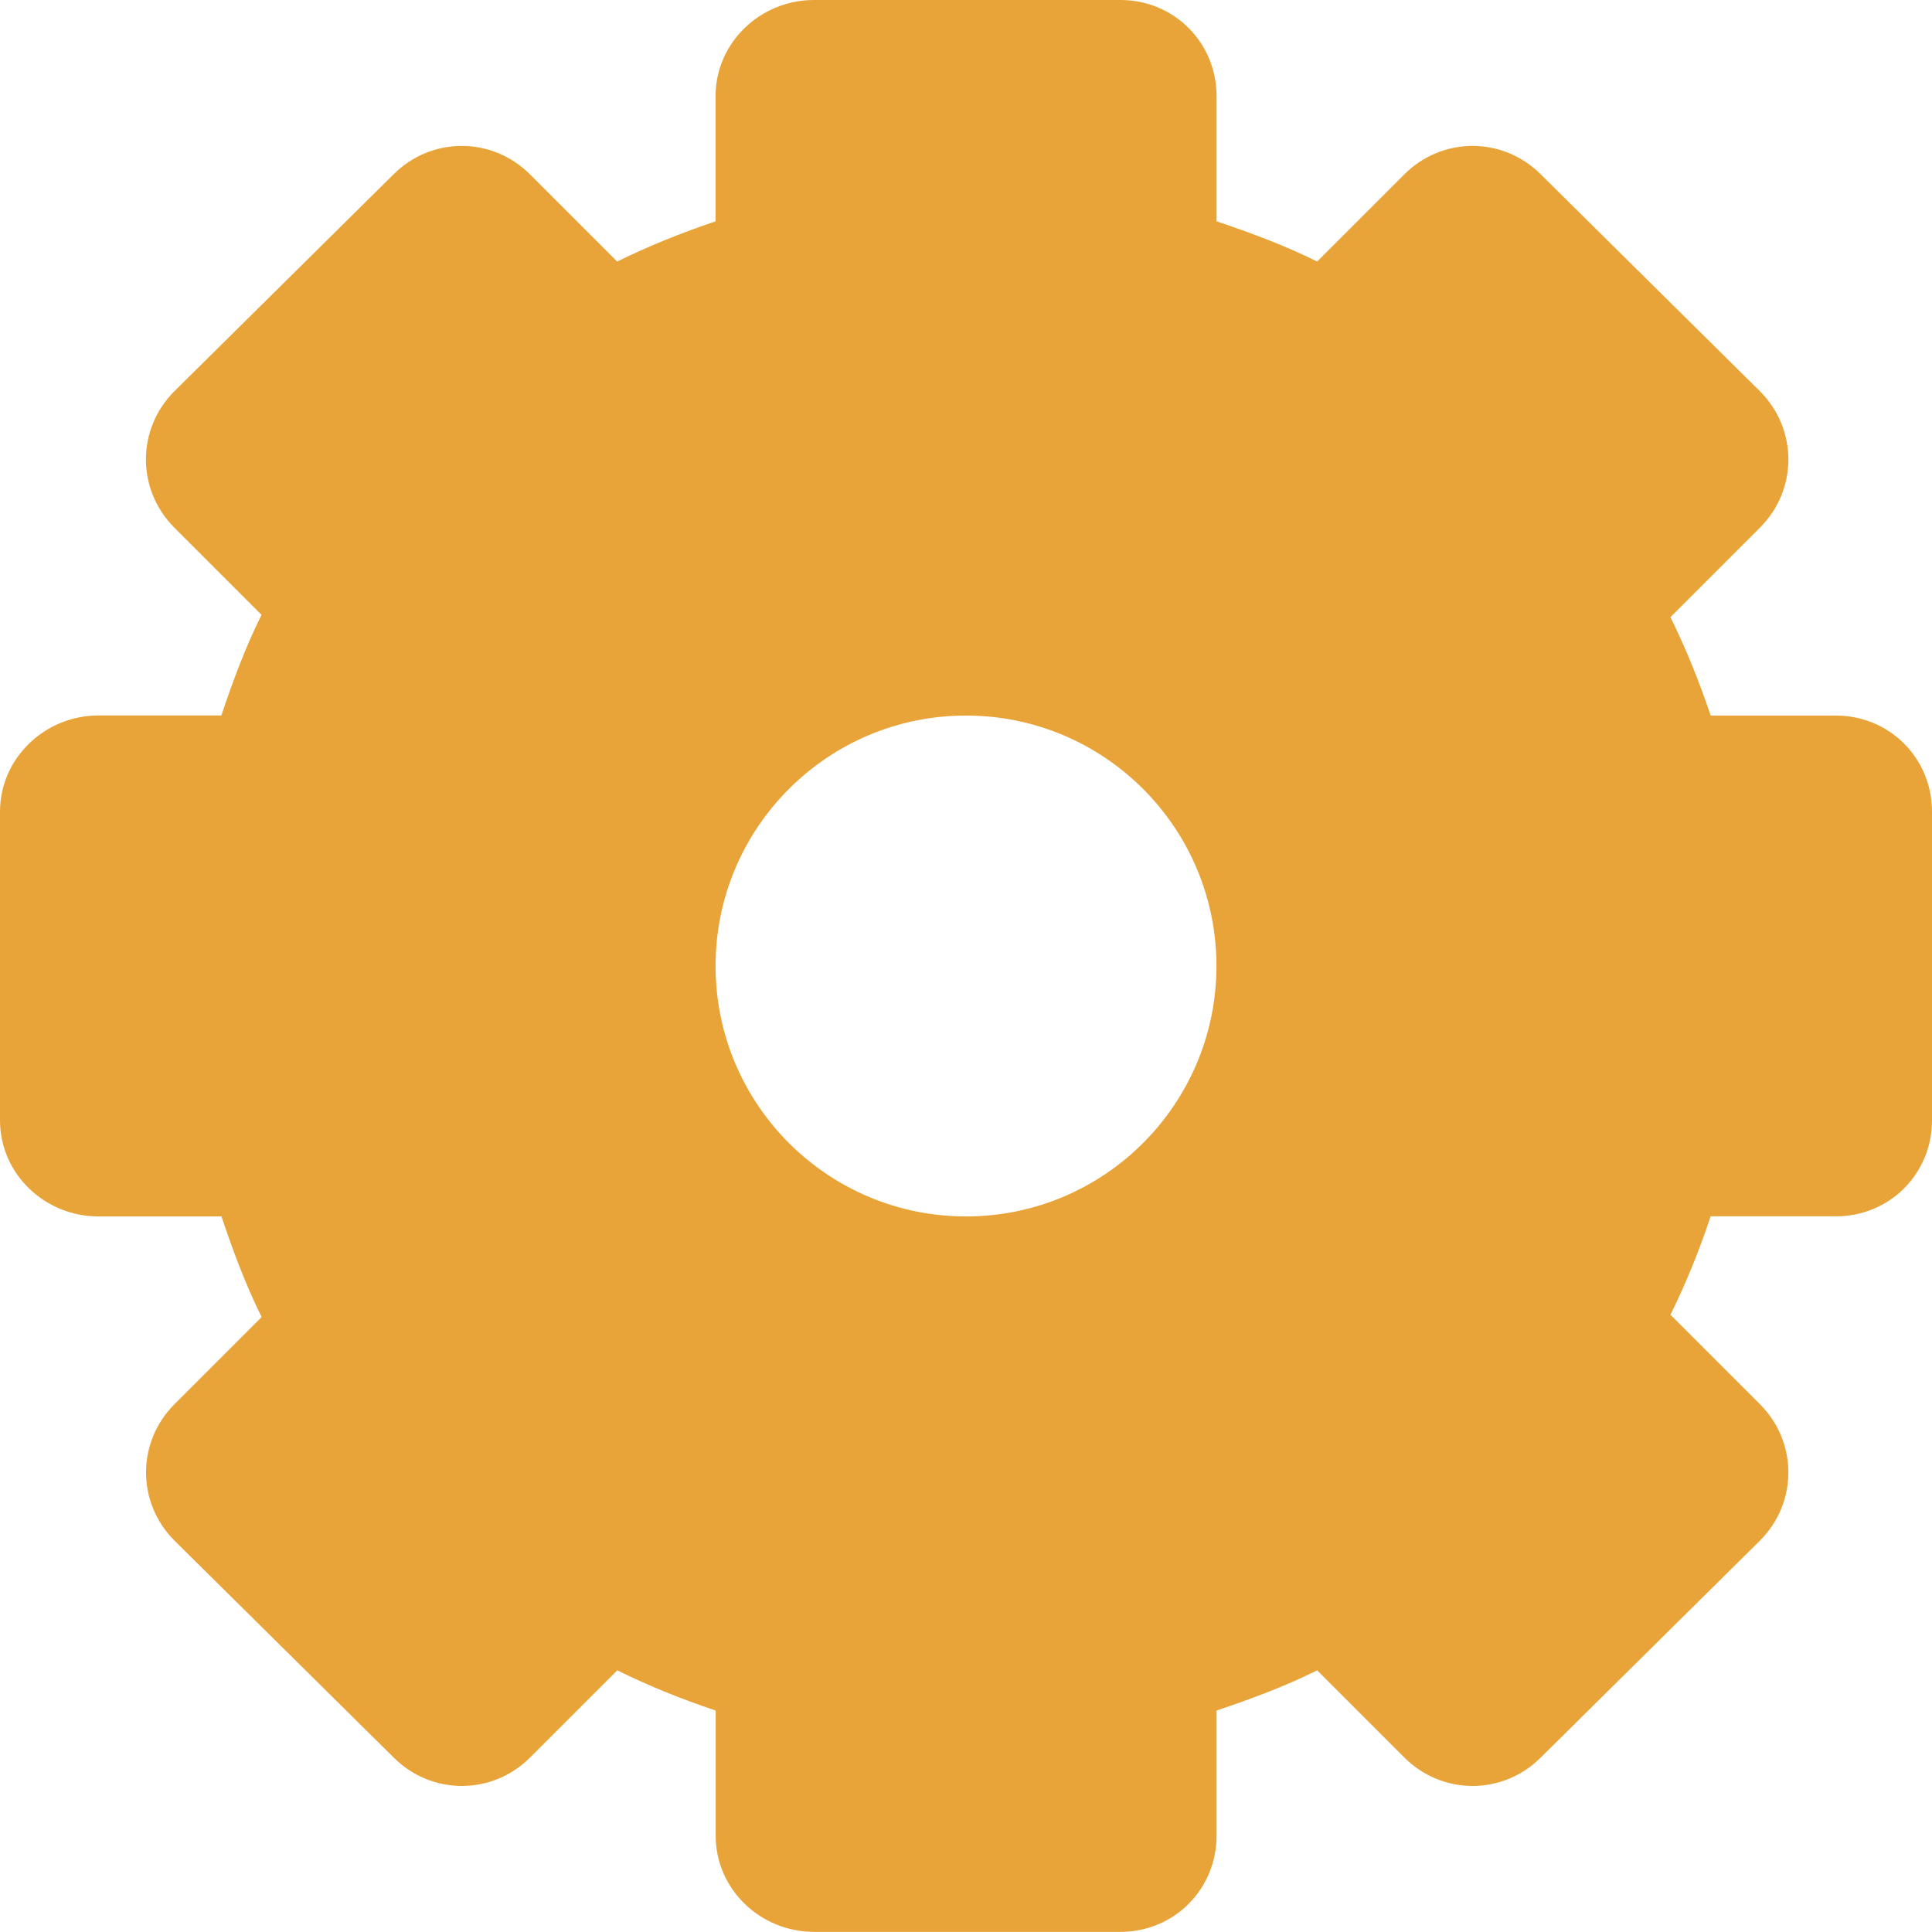
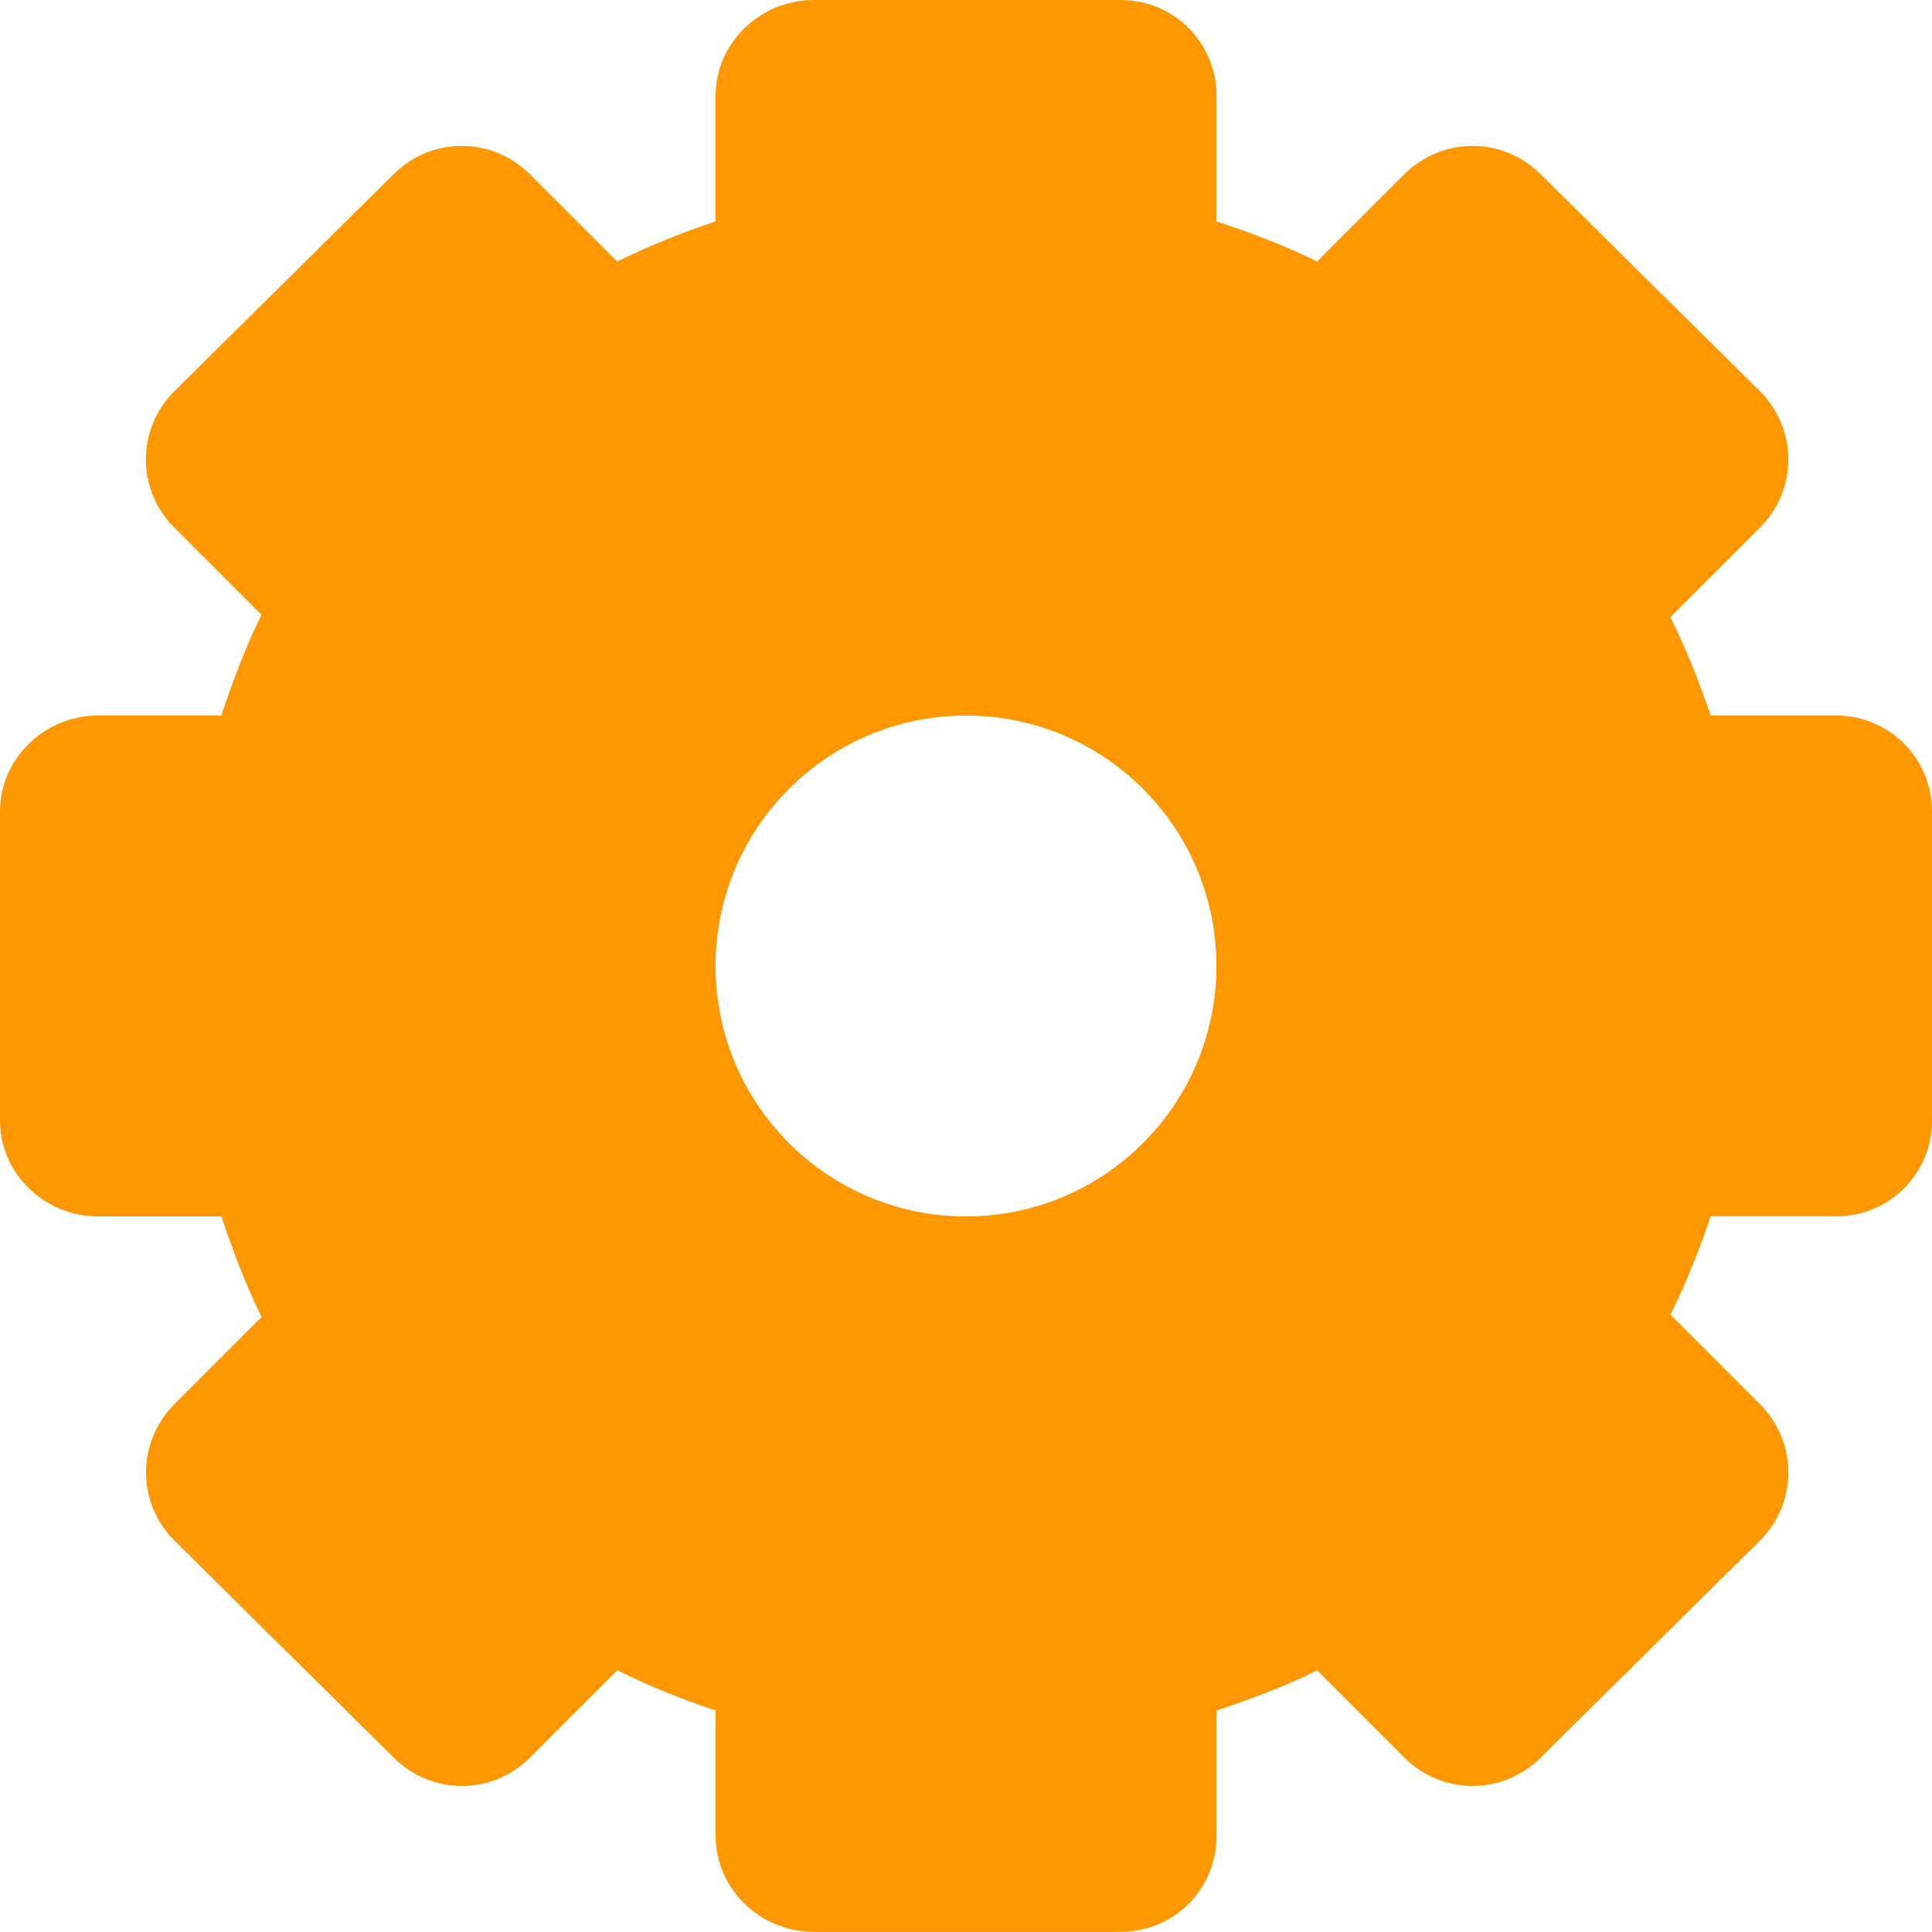
<svg xmlns="http://www.w3.org/2000/svg" width="16" height="16" id="svg2" version="1.1">
  <defs id="defs4" />
  <g id="layer1" transform="translate(0,-1036.362)">
-     <path id="path3002" d="m 6.741,1036.362 c -0.444,0 -0.815,0.353 -0.815,0.796 v 1.037 c -0.281,0.095 -0.553,0.204 -0.815,0.333 l -0.722,-0.722 c -0.314,-0.314 -0.816,-0.314 -1.13,0 l -1.815,1.796 c -0.314,0.314 -0.314,0.816 0,1.13 l 0.722,0.722 c -0.133,0.267 -0.237,0.547 -0.333,0.833 H 0.815 C 0.371,1042.288 0,1042.641 0,1043.084 v 2.556 c 0,0.444 0.371,0.796 0.815,0.796 h 1.019 c 0.096,0.286 0.2,0.567 0.333,0.833 l -0.722,0.722 c -0.314,0.314 -0.314,0.816 0,1.13 l 1.815,1.796 c 0.314,0.314 0.816,0.314 1.13,0 l 0.722,-0.722 c 0.262,0.13 0.534,0.239 0.815,0.333 v 1.037 c 0,0.444 0.371,0.796 0.815,0.796 h 2.537 c 0.444,0 0.796,-0.353 0.796,-0.796 v -1.037 c 0.286,-0.096 0.567,-0.2 0.833,-0.333 l 0.722,0.722 c 0.314,0.314 0.816,0.314 1.13,0 l 1.815,-1.796 c 0.314,-0.314 0.314,-0.816 0,-1.13 l -0.741,-0.741 c 0.13,-0.262 0.239,-0.534 0.333,-0.815 h 1.037 C 15.647,1046.436 16,1046.084 16,1045.64 v -2.556 c 1e-6,-0.444 -0.353,-0.796 -0.796,-0.796 h -1.037 c -0.094,-0.281 -0.204,-0.553 -0.333,-0.815 l 0.741,-0.741 c 0.314,-0.314 0.314,-0.816 0,-1.13 l -1.815,-1.796 c -0.314,-0.314 -0.816,-0.314 -1.13,0 l -0.722,0.722 c -0.267,-0.133 -0.548,-0.237 -0.833,-0.333 v -1.037 c 0,-0.444 -0.353,-0.796 -0.796,-0.796 H 6.741 z m 1.259,5.926 c 1.145,0 2.074,0.929 2.074,2.074 0,1.145 -0.929,2.074 -2.074,2.074 -1.145,0 -2.074,-0.929 -2.074,-2.074 0,-1.145 0.929,-2.074 2.074,-2.074 z" style="line-height:normal;opacity:1;color:#000000;fill:#e9a439;fill-opacity:1;display:block" />
+     <path id="path3002" d="m 6.741,1036.362 c -0.444,0 -0.815,0.353 -0.815,0.796 v 1.037 c -0.281,0.095 -0.553,0.204 -0.815,0.333 l -0.722,-0.722 c -0.314,-0.314 -0.816,-0.314 -1.13,0 l -1.815,1.796 c -0.314,0.314 -0.314,0.816 0,1.13 l 0.722,0.722 c -0.133,0.267 -0.237,0.547 -0.333,0.833 H 0.815 C 0.371,1042.288 0,1042.641 0,1043.084 v 2.556 c 0,0.444 0.371,0.796 0.815,0.796 h 1.019 c 0.096,0.286 0.2,0.567 0.333,0.833 l -0.722,0.722 c -0.314,0.314 -0.314,0.816 0,1.13 l 1.815,1.796 c 0.314,0.314 0.816,0.314 1.13,0 l 0.722,-0.722 c 0.262,0.13 0.534,0.239 0.815,0.333 v 1.037 c 0,0.444 0.371,0.796 0.815,0.796 h 2.537 c 0.444,0 0.796,-0.353 0.796,-0.796 v -1.037 c 0.286,-0.096 0.567,-0.2 0.833,-0.333 l 0.722,0.722 c 0.314,0.314 0.816,0.314 1.13,0 l 1.815,-1.796 c 0.314,-0.314 0.314,-0.816 0,-1.13 l -0.741,-0.741 c 0.13,-0.262 0.239,-0.534 0.333,-0.815 h 1.037 C 15.647,1046.436 16,1046.084 16,1045.64 v -2.556 c 1e-6,-0.444 -0.353,-0.796 -0.796,-0.796 h -1.037 c -0.094,-0.281 -0.204,-0.553 -0.333,-0.815 l 0.741,-0.741 c 0.314,-0.314 0.314,-0.816 0,-1.13 l -1.815,-1.796 c -0.314,-0.314 -0.816,-0.314 -1.13,0 l -0.722,0.722 c -0.267,-0.133 -0.548,-0.237 -0.833,-0.333 v -1.037 c 0,-0.444 -0.353,-0.796 -0.796,-0.796 H 6.741 z m 1.259,5.926 c 1.145,0 2.074,0.929 2.074,2.074 0,1.145 -0.929,2.074 -2.074,2.074 -1.145,0 -2.074,-0.929 -2.074,-2.074 0,-1.145 0.929,-2.074 2.074,-2.074 z" style="line-height:normal;opacity:1;color:#000000;fill:#ff9800;fill-opacity:1;display:block" />
  </g>
</svg>
